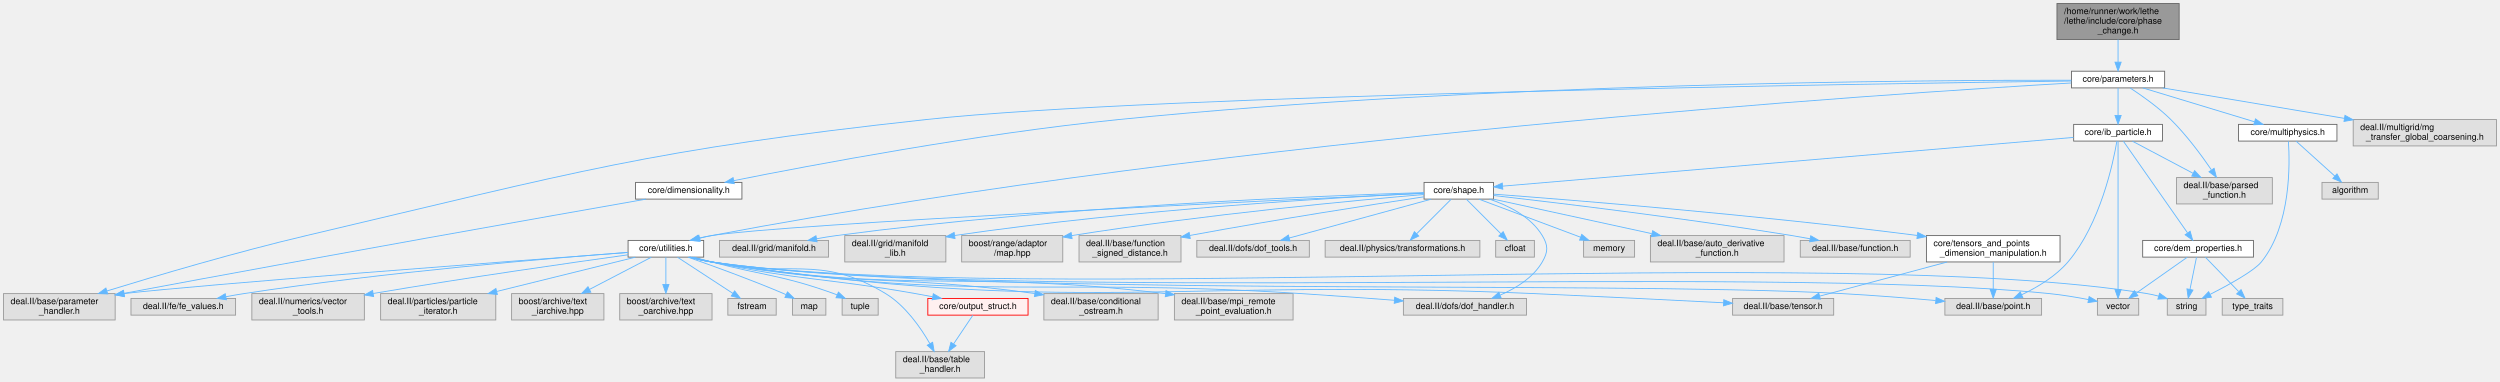
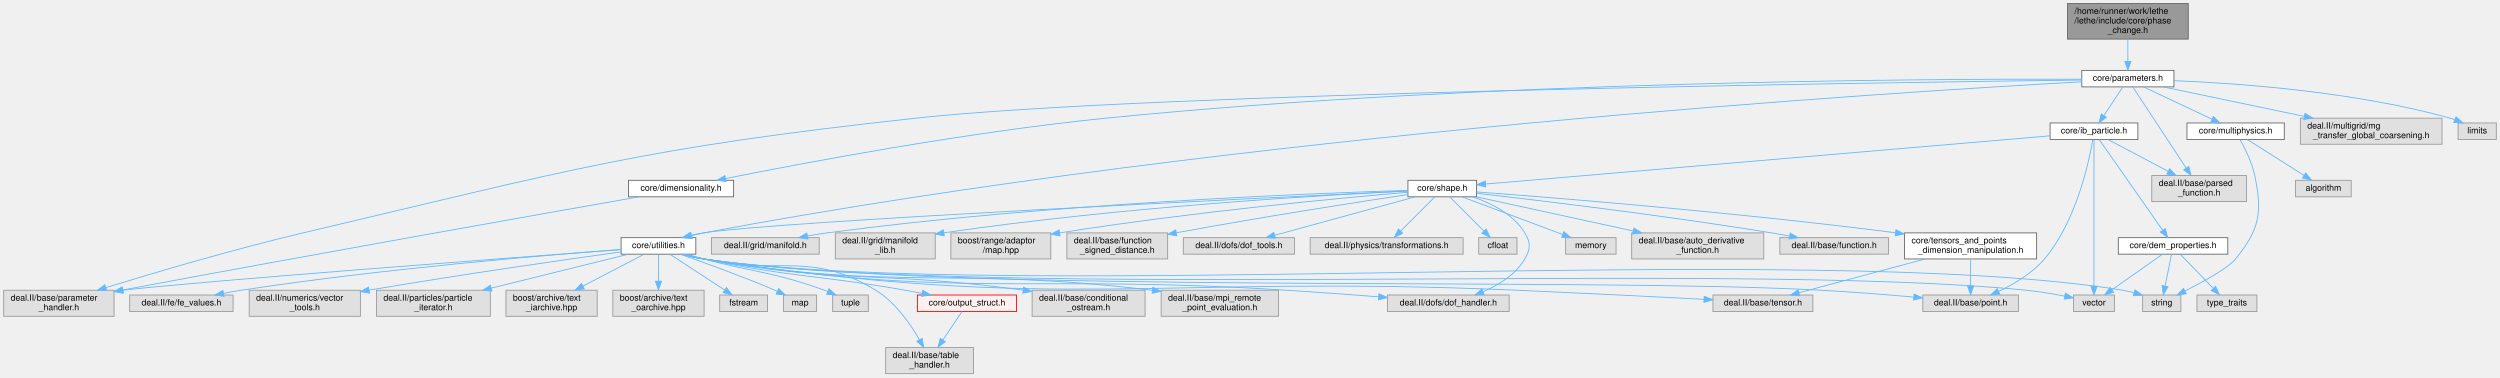
- <svg xmlns="http://www.w3.org/2000/svg" xmlns:xlink="http://www.w3.org/1999/xlink" width="2844pt" height="434pt" viewBox="0.00 0.00 2844.00 434.00">
+ <svg xmlns="http://www.w3.org/2000/svg" xmlns:xlink="http://www.w3.org/1999/xlink" width="2877pt" height="434pt" viewBox="0.00 0.00 2876.50 434.00">
  <g id="graph0" class="graph" transform="scale(1 1) rotate(0) translate(4 430)">
    <g id="Node000001" class="node">
      <g id="a_Node000001">
        <a xlink:title=" ">
-           <polygon fill="#999999" stroke="#666666" points="2475,-426 2336,-426 2336,-385 2475,-385 2475,-426" />
-           <text text-anchor="start" x="2344" y="-414" font-family="Helvetica,sans-Serif" font-size="10.00">/home/runner/work/lethe</text>
-           <text text-anchor="start" x="2344" y="-403" font-family="Helvetica,sans-Serif" font-size="10.00">/lethe/include/core/phase</text>
-           <text text-anchor="middle" x="2405.5" y="-392" font-family="Helvetica,sans-Serif" font-size="10.00">_change.h</text>
+           <polygon fill="#999999" stroke="#666666" points="2514,-426 2375,-426 2375,-385 2514,-385 2514,-426" />
+           <text text-anchor="start" x="2383" y="-414" font-family="Helvetica,sans-Serif" font-size="10.00">/home/runner/work/lethe</text>
+           <text text-anchor="start" x="2383" y="-403" font-family="Helvetica,sans-Serif" font-size="10.00">/lethe/include/core/phase</text>
+           <text text-anchor="middle" x="2444.5" y="-392" font-family="Helvetica,sans-Serif" font-size="10.00">_change.h</text>
        </a>
      </g>
    </g>
    <g id="Node000002" class="node">
      <g id="a_Node000002">
        <a xlink:href="parameters_8h.html" target="_top" xlink:title=" ">
-           <polygon fill="white" stroke="#666666" points="2458.5,-349 2352.5,-349 2352.5,-330 2458.5,-330 2458.5,-349" />
-           <text text-anchor="middle" x="2405.5" y="-337" font-family="Helvetica,sans-Serif" font-size="10.00">core/parameters.h</text>
+           <polygon fill="white" stroke="#666666" points="2497.5,-349 2391.5,-349 2391.5,-330 2497.5,-330 2497.5,-349" />
+           <text text-anchor="middle" x="2444.5" y="-337" font-family="Helvetica,sans-Serif" font-size="10.00">core/parameters.h</text>
        </a>
      </g>
    </g>
    <g id="edge1_Node000001_Node000002" class="edge">
      <g id="a_edge1_Node000001_Node000002">
        <a xlink:title=" ">
-           <path fill="none" stroke="#63b8ff" d="M2405.5,-384.95C2405.5,-376.85 2405.5,-367.5 2405.5,-359.47" />
-           <polygon fill="#63b8ff" stroke="#63b8ff" points="2409,-359.26 2405.5,-349.26 2402,-359.26 2409,-359.26" />
+           <path fill="none" stroke="#63b8ff" d="M2444.5,-384.95C2444.5,-376.85 2444.5,-367.5 2444.5,-359.47" />
+           <polygon fill="#63b8ff" stroke="#63b8ff" points="2448,-359.26 2444.5,-349.26 2441,-359.26 2448,-359.26" />
        </a>
      </g>
    </g>
    <g id="Node000003" class="node">
      <g id="a_Node000003">
        <a xlink:href="dimensionality_8h.html" target="_top" xlink:title=" ">
          <polygon fill="white" stroke="#666666" points="840,-222.5 719,-222.5 719,-203.5 840,-203.5 840,-222.5" />
          <text text-anchor="middle" x="779.5" y="-210.5" font-family="Helvetica,sans-Serif" font-size="10.00">core/dimensionality.h</text>
        </a>
      </g>
    </g>
    <g id="edge2_Node000002_Node000003" class="edge">
      <g id="a_edge2_Node000002_Node000003">
        <a xlink:title=" ">
-           <path fill="none" stroke="#63b8ff" d="M2352.35,-338.74C2189.69,-338.97 1684.44,-336 1268.5,-294 1107.75,-277.77 919.67,-242.29 830.88,-224.55" />
-           <polygon fill="#63b8ff" stroke="#63b8ff" points="831.3,-221.06 820.81,-222.53 829.93,-227.93 831.3,-221.06" />
+           <path fill="none" stroke="#63b8ff" d="M2391.3,-338.84C2224.99,-339.39 1700.24,-337.32 1268.5,-294 1107.74,-277.87 919.66,-242.35 830.88,-224.57" />
+           <polygon fill="#63b8ff" stroke="#63b8ff" points="831.3,-221.09 820.81,-222.54 829.92,-227.95 831.3,-221.09" />
        </a>
      </g>
    </g>
    <g id="Node000004" class="node">
      <g id="a_Node000004">
        <a xlink:title=" ">
          <polygon fill="#e0e0e0" stroke="#999999" points="127,-96 0,-96 0,-66 127,-66 127,-96" />
          <text text-anchor="start" x="8" y="-84" font-family="Helvetica,sans-Serif" font-size="10.00">deal.II/base/parameter</text>
          <text text-anchor="middle" x="63.5" y="-73" font-family="Helvetica,sans-Serif" font-size="10.00">_handler.h</text>
        </a>
      </g>
    </g>
    <g id="edge51_Node000002_Node000004" class="edge">
      <g id="a_edge51_Node000002_Node000004">
        <a xlink:title=" ">
-           <path fill="none" stroke="#63b8ff" d="M2352.38,-337.84C2134.54,-334.96 1308.82,-322.36 1049.5,-294 732.61,-259.34 654.79,-235.05 344.5,-162 264.85,-143.25 174.01,-116.36 117.7,-99.04" />
+           <path fill="none" stroke="#63b8ff" d="M2391.37,-337.89C2169.58,-335.2 1316.88,-323.12 1049.5,-294 732.6,-259.48 654.79,-235.05 344.5,-162 264.85,-143.25 174.01,-116.36 117.7,-99.04" />
          <polygon fill="#63b8ff" stroke="#63b8ff" points="118.53,-95.63 107.94,-96.03 116.46,-102.32 118.53,-95.63" />
        </a>
      </g>
    </g>
    <g id="Node000005" class="node">
      <g id="a_Node000005">
        <a xlink:href="ib__particle_8h.html" target="_top" xlink:title=" ">
          <polygon fill="white" stroke="#666666" points="2456,-288.5 2355,-288.5 2355,-269.5 2456,-269.5 2456,-288.5" />
          <text text-anchor="middle" x="2405.5" y="-276.5" font-family="Helvetica,sans-Serif" font-size="10.00">core/ib_particle.h</text>
        </a>
      </g>
    </g>
    <g id="edge4_Node000002_Node000005" class="edge">
      <g id="a_edge4_Node000002_Node000005">
        <a xlink:title=" ">
-           <path fill="none" stroke="#63b8ff" d="M2405.5,-329.87C2405.5,-321.75 2405.5,-309.31 2405.5,-298.89" />
-           <polygon fill="#63b8ff" stroke="#63b8ff" points="2409,-298.67 2405.5,-288.67 2402,-298.67 2409,-298.67" />
+           <path fill="none" stroke="#63b8ff" d="M2438.75,-329.87C2433.04,-321.31 2424.15,-307.97 2416.99,-297.24" />
+           <polygon fill="#63b8ff" stroke="#63b8ff" points="2419.74,-295.05 2411.28,-288.67 2413.91,-298.93 2419.74,-295.05" />
        </a>
      </g>
    </g>
    <g id="Node000014" class="node">
      <g id="a_Node000014">
        <a xlink:href="core_2utilities_8h.html" target="_top" xlink:title=" ">
          <polygon fill="white" stroke="#666666" points="796.5,-156.5 710.5,-156.5 710.5,-137.5 796.5,-137.5 796.5,-156.5" />
          <text text-anchor="middle" x="753.5" y="-144.5" font-family="Helvetica,sans-Serif" font-size="10.00">core/utilities.h</text>
        </a>
      </g>
    </g>
    <g id="edge50_Node000002_Node000014" class="edge">
      <g id="a_edge50_Node000002_Node000014">
        <a xlink:title=" ">
-           <path fill="none" stroke="#63b8ff" d="M2352.24,-335.59C2149.42,-323.9 1406.58,-275.38 805.5,-162 801.09,-161.17 796.51,-160.16 791.97,-159.06" />
-           <polygon fill="#63b8ff" stroke="#63b8ff" points="792.75,-155.65 782.2,-156.57 791.02,-162.43 792.75,-155.65" />
+           <path fill="none" stroke="#63b8ff" d="M2391.35,-335.79C2185.65,-324.68 1422.61,-277.57 805.5,-162 801.04,-161.16 796.4,-160.14 791.81,-159.03" />
+           <polygon fill="#63b8ff" stroke="#63b8ff" points="792.48,-155.59 781.92,-156.51 790.75,-162.38 792.48,-155.59" />
        </a>
      </g>
    </g>
    <g id="Node000039" class="node">
      <g id="a_Node000039">
        <a xlink:title=" ">
          <polygon fill="#e0e0e0" stroke="#999999" points="2581,-228 2472,-228 2472,-198 2581,-198 2581,-228" />
          <text text-anchor="start" x="2480" y="-216" font-family="Helvetica,sans-Serif" font-size="10.00">deal.II/base/parsed</text>
          <text text-anchor="middle" x="2526.5" y="-205" font-family="Helvetica,sans-Serif" font-size="10.00">_function.h</text>
        </a>
      </g>
    </g>
    <g id="edge52_Node000002_Node000039" class="edge">
      <g id="a_edge52_Node000002_Node000039">
        <a xlink:title=" ">
-           <path fill="none" stroke="#63b8ff" d="M2419.22,-329.94C2431.97,-321.63 2451.1,-308.21 2465.5,-294 2483.23,-276.51 2500.13,-253.68 2511.63,-236.89" />
-           <polygon fill="#63b8ff" stroke="#63b8ff" points="2514.76,-238.51 2517.43,-228.26 2508.95,-234.6 2514.76,-238.51" />
+           <path fill="none" stroke="#63b8ff" d="M2450.14,-329.94C2462.67,-310.91 2493.22,-264.53 2511.65,-236.54" />
+           <polygon fill="#63b8ff" stroke="#63b8ff" points="2514.6,-238.44 2517.17,-228.16 2508.75,-234.59 2514.6,-238.44" />
        </a>
      </g>
    </g>
    <g id="Node000040" class="node">
      <g id="a_Node000040">
        <a xlink:href="multiphysics_8h.html" target="_top" xlink:title="Identifiers for multiphysics modules and their solution fields.">
-           <polygon fill="white" stroke="#666666" points="2654.5,-288.5 2542.5,-288.5 2542.5,-269.5 2654.5,-269.5 2654.5,-288.5" />
-           <text text-anchor="middle" x="2598.5" y="-276.5" font-family="Helvetica,sans-Serif" font-size="10.00">core/multiphysics.h</text>
+           <polygon fill="white" stroke="#666666" points="2624.5,-288.5 2512.5,-288.5 2512.5,-269.5 2624.5,-269.5 2624.5,-288.5" />
+           <text text-anchor="middle" x="2568.5" y="-276.5" font-family="Helvetica,sans-Serif" font-size="10.00">core/multiphysics.h</text>
        </a>
      </g>
    </g>
    <g id="edge47_Node000002_Node000040" class="edge">
      <g id="a_edge47_Node000002_Node000040">
        <a xlink:title=" ">
-           <path fill="none" stroke="#63b8ff" d="M2433.56,-329.99C2467.01,-319.86 2523.06,-302.87 2560.4,-291.55" />
-           <polygon fill="#63b8ff" stroke="#63b8ff" points="2561.85,-294.77 2570.4,-288.52 2559.82,-288.07 2561.85,-294.77" />
+           <path fill="none" stroke="#63b8ff" d="M2462.53,-329.99C2483.19,-320.25 2517.28,-304.16 2541.2,-292.88" />
+           <polygon fill="#63b8ff" stroke="#63b8ff" points="2542.9,-295.95 2550.45,-288.52 2539.91,-289.62 2542.9,-295.95" />
        </a>
      </g>
    </g>
    <g id="Node000042" class="node">
      <g id="a_Node000042">
        <a xlink:title=" ">
-           <polygon fill="#e0e0e0" stroke="#999999" points="2836,-294 2673,-294 2673,-264 2836,-264 2836,-294" />
-           <text text-anchor="start" x="2681" y="-282" font-family="Helvetica,sans-Serif" font-size="10.00">deal.II/multigrid/mg</text>
-           <text text-anchor="middle" x="2754.5" y="-271" font-family="Helvetica,sans-Serif" font-size="10.00">_transfer_global_coarsening.h</text>
+           <polygon fill="#e0e0e0" stroke="#999999" points="2806,-294 2643,-294 2643,-264 2806,-264 2806,-294" />
+           <text text-anchor="start" x="2651" y="-282" font-family="Helvetica,sans-Serif" font-size="10.00">deal.II/multigrid/mg</text>
+           <text text-anchor="middle" x="2724.5" y="-271" font-family="Helvetica,sans-Serif" font-size="10.00">_transfer_global_coarsening.h</text>
        </a>
      </g>
    </g>
    <g id="edge53_Node000002_Node000042" class="edge">
      <g id="a_edge53_Node000002_Node000042">
        <a xlink:title=" ">
-           <path fill="none" stroke="#63b8ff" d="M2456.25,-329.99C2510.28,-320.94 2596.94,-306.41 2662.95,-295.35" />
-           <polygon fill="#63b8ff" stroke="#63b8ff" points="2663.66,-298.78 2672.95,-293.67 2662.51,-291.87 2663.66,-298.78" />
+           <path fill="none" stroke="#63b8ff" d="M2485.21,-329.99C2527.61,-321.14 2595.02,-307.05 2647.5,-296.09" />
+           <polygon fill="#63b8ff" stroke="#63b8ff" points="2648.38,-299.48 2657.45,-294.01 2646.95,-292.63 2648.38,-299.48" />
+         </a>
+       </g>
+     </g>
+     <g id="Node000043" class="node">
+       <g id="a_Node000043">
+         <a xlink:title=" ">
+           <polygon fill="#e0e0e0" stroke="#999999" points="2868.5,-288.5 2824.5,-288.5 2824.5,-269.5 2868.5,-269.5 2868.5,-288.5" />
+           <text text-anchor="middle" x="2846.5" y="-276.5" font-family="Helvetica,sans-Serif" font-size="10.00">limits</text>
+         </a>
+       </g>
+     </g>
+     <g id="edge54_Node000002_Node000043" class="edge">
+       <g id="a_edge54_Node000002_Node000043">
+         <a xlink:title=" ">
+           <path fill="none" stroke="#63b8ff" d="M2497.7,-337.18C2570.64,-334.24 2705.2,-324.74 2815.5,-294 2817.18,-293.53 2818.89,-292.98 2820.59,-292.38" />
+           <polygon fill="#63b8ff" stroke="#63b8ff" points="2822.17,-295.52 2830.12,-288.52 2819.53,-289.03 2822.17,-295.52" />
        </a>
      </g>
    </g>
    <g id="edge3_Node000003_Node000004" class="edge">
      <g id="a_edge3_Node000003_Node000004">
        <a xlink:title=" ">
          <path fill="none" stroke="#63b8ff" d="M730.99,-203.5C625.17,-184.9 365.47,-138.99 137.25,-96.32" />
          <polygon fill="#63b8ff" stroke="#63b8ff" points="137.57,-92.81 127.09,-94.42 136.28,-99.69 137.57,-92.81" />
        </a>
      </g>
    </g>
    <g id="Node000006" class="node">
      <g id="a_Node000006">
        <a xlink:href="dem__properties_8h.html" target="_top" xlink:title="DEM particle property definitions and output name management.">
          <polygon fill="white" stroke="#666666" points="2559.5,-156.5 2433.5,-156.5 2433.5,-137.5 2559.5,-137.5 2559.5,-156.5" />
          <text text-anchor="middle" x="2496.5" y="-144.5" font-family="Helvetica,sans-Serif" font-size="10.00">core/dem_properties.h</text>
        </a>
      </g>
    </g>
    <g id="edge5_Node000005_Node000006" class="edge">
      <g id="a_edge5_Node000005_Node000006">
        <a xlink:title=" ">
          <path fill="none" stroke="#63b8ff" d="M2411.47,-269.47C2426.25,-248.36 2464.76,-193.34 2484.48,-165.17" />
          <polygon fill="#63b8ff" stroke="#63b8ff" points="2487.52,-166.93 2490.39,-156.73 2481.79,-162.92 2487.52,-166.93" />
        </a>
      </g>
    </g>
    <g id="Node000009" class="node">
      <g id="a_Node000009">
        <a xlink:title=" ">
          <polygon fill="#e0e0e0" stroke="#999999" points="2429,-90.5 2382,-90.5 2382,-71.5 2429,-71.5 2429,-90.5" />
          <text text-anchor="middle" x="2405.5" y="-78.5" font-family="Helvetica,sans-Serif" font-size="10.00">vector</text>
        </a>
      </g>
    </g>
    <g id="edge46_Node000005_Node000009" class="edge">
      <g id="a_edge46_Node000005_Node000009">
        <a xlink:title=" ">
          <path fill="none" stroke="#63b8ff" d="M2405.5,-269.33C2405.5,-239.66 2405.5,-141.85 2405.5,-100.6" />
          <polygon fill="#63b8ff" stroke="#63b8ff" points="2409,-100.57 2405.5,-90.57 2402,-100.57 2409,-100.57" />
        </a>
      </g>
    </g>
    <g id="Node000010" class="node">
      <g id="a_Node000010">
        <a xlink:href="shape_8h.html" target="_top" xlink:title=" ">
          <polygon fill="white" stroke="#666666" points="1695,-222.5 1616,-222.5 1616,-203.5 1695,-203.5 1695,-222.5" />
          <text text-anchor="middle" x="1655.5" y="-210.5" font-family="Helvetica,sans-Serif" font-size="10.00">core/shape.h</text>
        </a>
      </g>
    </g>
    <g id="edge9_Node000005_Node000010" class="edge">
      <g id="a_edge9_Node000005_Node000010">
        <a xlink:title=" ">
          <path fill="none" stroke="#63b8ff" d="M2354.83,-273.68C2217.89,-261.99 1841.54,-229.88 1705.44,-218.26" />
          <polygon fill="#63b8ff" stroke="#63b8ff" points="1705.57,-214.76 1695.31,-217.4 1704.97,-221.73 1705.57,-214.76" />
        </a>
      </g>
    </g>
    <g id="Node000012" class="node">
      <g id="a_Node000012">
        <a xlink:title=" ">
          <polygon fill="#e0e0e0" stroke="#999999" points="2318.5,-90.5 2208.5,-90.5 2208.5,-71.5 2318.5,-71.5 2318.5,-90.5" />
          <text text-anchor="middle" x="2263.5" y="-78.5" font-family="Helvetica,sans-Serif" font-size="10.00">deal.II/base/point.h</text>
        </a>
      </g>
    </g>
    <g id="edge45_Node000005_Node000012" class="edge">
      <g id="a_edge45_Node000005_Node000012">
        <a xlink:title=" ">
          <path fill="none" stroke="#63b8ff" d="M2404.17,-269.42C2400.03,-245.21 2385.38,-175.29 2348.5,-132 2334.45,-115.51 2313.51,-103.1 2295.94,-94.77" />
          <polygon fill="#63b8ff" stroke="#63b8ff" points="2297.14,-91.47 2286.58,-90.56 2294.27,-97.86 2297.14,-91.47" />
        </a>
      </g>
    </g>
    <g id="edge44_Node000005_Node000039" class="edge">
      <g id="a_edge44_Node000005_Node000039">
        <a xlink:title=" ">
          <path fill="none" stroke="#63b8ff" d="M2421.82,-269.37C2439.39,-260.07 2467.91,-244.99 2490.74,-232.91" />
          <polygon fill="#63b8ff" stroke="#63b8ff" points="2492.61,-235.89 2499.81,-228.12 2489.34,-229.7 2492.61,-235.89" />
        </a>
      </g>
    </g>
    <g id="Node000007" class="node">
      <g id="a_Node000007">
        <a xlink:title=" ">
          <polygon fill="#e0e0e0" stroke="#999999" points="2505.5,-90.5 2461.5,-90.5 2461.5,-71.5 2505.5,-71.5 2505.5,-90.5" />
          <text text-anchor="middle" x="2483.5" y="-78.5" font-family="Helvetica,sans-Serif" font-size="10.00">string</text>
        </a>
      </g>
    </g>
    <g id="edge6_Node000006_Node000007" class="edge">
      <g id="a_edge6_Node000006_Node000007">
        <a xlink:title=" ">
          <path fill="none" stroke="#63b8ff" d="M2494.75,-137.37C2492.86,-128.07 2489.79,-112.98 2487.34,-100.9" />
          <polygon fill="#63b8ff" stroke="#63b8ff" points="2490.73,-100.01 2485.31,-90.91 2483.87,-101.4 2490.73,-100.01" />
        </a>
      </g>
    </g>
    <g id="Node000008" class="node">
      <g id="a_Node000008">
        <a xlink:title=" ">
          <polygon fill="#e0e0e0" stroke="#999999" points="2593,-90.5 2524,-90.5 2524,-71.5 2593,-71.5 2593,-90.5" />
          <text text-anchor="middle" x="2558.5" y="-78.5" font-family="Helvetica,sans-Serif" font-size="10.00">type_traits</text>
        </a>
      </g>
    </g>
    <g id="edge7_Node000006_Node000008" class="edge">
      <g id="a_edge7_Node000006_Node000008">
        <a xlink:title=" ">
          <path fill="none" stroke="#63b8ff" d="M2504.86,-137.37C2514.51,-127.4 2530.61,-110.79 2542.65,-98.36" />
          <polygon fill="#63b8ff" stroke="#63b8ff" points="2545.43,-100.52 2549.87,-90.91 2540.4,-95.65 2545.43,-100.52" />
        </a>
      </g>
    </g>
    <g id="edge8_Node000006_Node000009" class="edge">
      <g id="a_edge8_Node000006_Node000009">
        <a xlink:title=" ">
          <path fill="none" stroke="#63b8ff" d="M2484.23,-137.37C2469.44,-126.97 2444.35,-109.32 2426.47,-96.75" />
          <polygon fill="#63b8ff" stroke="#63b8ff" points="2428.06,-93.59 2417.87,-90.7 2424.04,-99.31 2428.06,-93.59" />
        </a>
      </g>
    </g>
    <g id="Node000011" class="node">
      <g id="a_Node000011">
        <a xlink:href="tensors__and__points__dimension__manipulation_8h.html" target="_top" xlink:title=" ">
          <polygon fill="white" stroke="#666666" points="2339.5,-162 2187.5,-162 2187.5,-132 2339.5,-132 2339.5,-162" />
          <text text-anchor="start" x="2195.5" y="-150" font-family="Helvetica,sans-Serif" font-size="10.00">core/tensors_and_points</text>
          <text text-anchor="middle" x="2263.5" y="-139" font-family="Helvetica,sans-Serif" font-size="10.00">_dimension_manipulation.h</text>
        </a>
      </g>
    </g>
    <g id="edge10_Node000010_Node000011" class="edge">
      <g id="a_edge10_Node000010_Node000011">
        <a xlink:title=" ">
          <path fill="none" stroke="#63b8ff" d="M1695.3,-209.12C1781.32,-202.71 1991.18,-185.97 2177.12,-162.13" />
          <polygon fill="#63b8ff" stroke="#63b8ff" points="2177.61,-165.59 2187.08,-160.84 2176.71,-158.65 2177.61,-165.59" />
        </a>
      </g>
    </g>
    <g id="edge13_Node000010_Node000014" class="edge">
      <g id="a_edge13_Node000010_Node000014">
        <a xlink:title=" ">
          <path fill="none" stroke="#63b8ff" d="M1615.9,-210.15C1459.06,-202.75 885.98,-175.06 805.5,-162 800.73,-161.23 795.77,-160.19 790.89,-159.04" />
          <polygon fill="#63b8ff" stroke="#63b8ff" points="791.62,-155.62 781.07,-156.54 789.9,-162.4 791.62,-155.62" />
        </a>
      </g>
    </g>
    <g id="Node000020" class="node">
      <g id="a_Node000020">
        <a xlink:title=" ">
          <polygon fill="#e0e0e0" stroke="#999999" points="1732.5,-90.5 1592.5,-90.5 1592.5,-71.5 1732.5,-71.5 1732.5,-90.5" />
          <text text-anchor="middle" x="1662.5" y="-78.5" font-family="Helvetica,sans-Serif" font-size="10.00">deal.II/dofs/dof_handler.h</text>
        </a>
      </g>
    </g>
    <g id="edge39_Node000010_Node000020" class="edge">
      <g id="a_edge39_Node000010_Node000020">
        <a xlink:title=" ">
          <path fill="none" stroke="#63b8ff" d="M1690.39,-203.49C1711.79,-196.27 1737.5,-183.54 1750.5,-162 1757.39,-150.59 1757.21,-143.52 1750.5,-132 1740.13,-114.19 1720.8,-102.2 1702.88,-94.44" />
          <polygon fill="#63b8ff" stroke="#63b8ff" points="1703.73,-91.01 1693.14,-90.56 1701.13,-97.51 1703.73,-91.01" />
        </a>
      </g>
    </g>
    <g id="Node000029" class="node">
      <g id="a_Node000029">
        <a xlink:title=" ">
          <polygon fill="#e0e0e0" stroke="#999999" points="2025.5,-162 1873.5,-162 1873.5,-132 2025.5,-132 2025.5,-162" />
          <text text-anchor="start" x="1881.5" y="-150" font-family="Helvetica,sans-Serif" font-size="10.00">deal.II/base/auto_derivative</text>
          <text text-anchor="middle" x="1949.5" y="-139" font-family="Helvetica,sans-Serif" font-size="10.00">_function.h</text>
        </a>
      </g>
    </g>
    <g id="edge33_Node000010_Node000029" class="edge">
      <g id="a_edge33_Node000010_Node000029">
        <a xlink:title=" ">
          <path fill="none" stroke="#63b8ff" d="M1694.85,-203.44C1740.75,-193.44 1817.66,-176.7 1874.97,-164.22" />
          <polygon fill="#63b8ff" stroke="#63b8ff" points="1876.05,-167.57 1885.07,-162.02 1874.56,-160.73 1876.05,-167.57" />
        </a>
      </g>
    </g>
    <g id="Node000030" class="node">
      <g id="a_Node000030">
        <a xlink:title=" ">
          <polygon fill="#e0e0e0" stroke="#999999" points="2169,-156.5 2044,-156.5 2044,-137.5 2169,-137.5 2169,-156.5" />
          <text text-anchor="middle" x="2106.5" y="-144.5" font-family="Helvetica,sans-Serif" font-size="10.00">deal.II/base/function.h</text>
        </a>
      </g>
    </g>
    <g id="edge34_Node000010_Node000030" class="edge">
      <g id="a_edge34_Node000010_Node000030">
        <a xlink:title=" ">
          <path fill="none" stroke="#63b8ff" d="M1695.17,-207.57C1764.29,-199.68 1911.19,-182.1 2034.5,-162 2041.17,-160.91 2048.17,-159.67 2055.08,-158.39" />
          <polygon fill="#63b8ff" stroke="#63b8ff" points="2055.9,-161.8 2065.08,-156.5 2054.6,-154.92 2055.9,-161.8" />
        </a>
      </g>
    </g>
    <g id="Node000031" class="node">
      <g id="a_Node000031">
        <a xlink:title=" ">
          <polygon fill="#e0e0e0" stroke="#999999" points="938.5,-156.5 814.5,-156.5 814.5,-137.5 938.5,-137.5 938.5,-156.5" />
          <text text-anchor="middle" x="876.5" y="-144.5" font-family="Helvetica,sans-Serif" font-size="10.00">deal.II/grid/manifold.h</text>
        </a>
      </g>
    </g>
    <g id="edge35_Node000010_Node000031" class="edge">
      <g id="a_edge35_Node000010_Node000031">
        <a xlink:title=" ">
          <path fill="none" stroke="#63b8ff" d="M1615.79,-210.92C1507.94,-207.63 1200.64,-195.76 947.5,-162 940.22,-161.03 932.57,-159.77 925.09,-158.41" />
          <polygon fill="#63b8ff" stroke="#63b8ff" points="925.52,-154.93 915.05,-156.5 924.22,-161.81 925.52,-154.93" />
        </a>
      </g>
    </g>
    <g id="Node000032" class="node">
      <g id="a_Node000032">
        <a xlink:title=" ">
          <polygon fill="#e0e0e0" stroke="#999999" points="1072,-162 957,-162 957,-132 1072,-132 1072,-162" />
          <text text-anchor="start" x="965" y="-150" font-family="Helvetica,sans-Serif" font-size="10.00">deal.II/grid/manifold</text>
          <text text-anchor="middle" x="1014.5" y="-139" font-family="Helvetica,sans-Serif" font-size="10.00">_lib.h</text>
        </a>
      </g>
    </g>
    <g id="edge36_Node000010_Node000032" class="edge">
      <g id="a_edge36_Node000010_Node000032">
        <a xlink:title=" ">
          <path fill="none" stroke="#63b8ff" d="M1615.92,-210.23C1523.87,-205.75 1288.21,-192.23 1082.12,-162.13" />
          <polygon fill="#63b8ff" stroke="#63b8ff" points="1082.42,-158.63 1072.02,-160.63 1081.4,-165.56 1082.42,-158.63" />
        </a>
      </g>
    </g>
    <g id="Node000033" class="node">
      <g id="a_Node000033">
        <a xlink:title=" ">
          <polygon fill="#e0e0e0" stroke="#999999" points="1205,-162 1090,-162 1090,-132 1205,-132 1205,-162" />
          <text text-anchor="start" x="1098" y="-150" font-family="Helvetica,sans-Serif" font-size="10.00">boost/range/adaptor</text>
          <text text-anchor="middle" x="1147.5" y="-139" font-family="Helvetica,sans-Serif" font-size="10.00">/map.hpp</text>
        </a>
      </g>
    </g>
    <g id="edge37_Node000010_Node000033" class="edge">
      <g id="a_edge37_Node000010_Node000033">
        <a xlink:title=" ">
          <path fill="none" stroke="#63b8ff" d="M1615.8,-208.75C1540,-202.27 1369.25,-186.37 1215.3,-162.02" />
          <polygon fill="#63b8ff" stroke="#63b8ff" points="1215.61,-158.53 1205.18,-160.41 1214.5,-165.44 1215.61,-158.53" />
        </a>
      </g>
    </g>
    <g id="Node000034" class="node">
      <g id="a_Node000034">
        <a xlink:title=" ">
          <polygon fill="#e0e0e0" stroke="#999999" points="1339.5,-162 1223.5,-162 1223.5,-132 1339.5,-132 1339.5,-162" />
          <text text-anchor="start" x="1231.5" y="-150" font-family="Helvetica,sans-Serif" font-size="10.00">deal.II/base/function</text>
          <text text-anchor="middle" x="1281.5" y="-139" font-family="Helvetica,sans-Serif" font-size="10.00">_signed_distance.h</text>
        </a>
      </g>
    </g>
    <g id="edge38_Node000010_Node000034" class="edge">
      <g id="a_edge38_Node000010_Node000034">
        <a xlink:title=" ">
          <path fill="none" stroke="#63b8ff" d="M1615.66,-206.09C1558.91,-197.55 1451.29,-180.88 1349.7,-162.17" />
          <polygon fill="#63b8ff" stroke="#63b8ff" points="1350.04,-158.68 1339.57,-160.3 1348.77,-165.56 1350.04,-158.68" />
        </a>
      </g>
    </g>
    <g id="Node000035" class="node">
      <g id="a_Node000035">
        <a xlink:title=" ">
          <polygon fill="#e0e0e0" stroke="#999999" points="1485.5,-156.5 1357.5,-156.5 1357.5,-137.5 1485.5,-137.5 1485.5,-156.5" />
          <text text-anchor="middle" x="1421.5" y="-144.5" font-family="Helvetica,sans-Serif" font-size="10.00">deal.II/dofs/dof_tools.h</text>
        </a>
      </g>
    </g>
    <g id="edge40_Node000010_Node000035" class="edge">
      <g id="a_edge40_Node000010_Node000035">
        <a xlink:title=" ">
          <path fill="none" stroke="#63b8ff" d="M1623.94,-203.37C1582.22,-191.96 1508.62,-171.83 1462.59,-159.24" />
          <polygon fill="#63b8ff" stroke="#63b8ff" points="1463.5,-155.86 1452.93,-156.6 1461.65,-162.61 1463.5,-155.86" />
        </a>
      </g>
    </g>
    <g id="Node000036" class="node">
      <g id="a_Node000036">
        <a xlink:title=" ">
          <polygon fill="#e0e0e0" stroke="#999999" points="1679.5,-156.5 1503.5,-156.5 1503.5,-137.5 1679.5,-137.5 1679.5,-156.5" />
          <text text-anchor="middle" x="1591.5" y="-144.5" font-family="Helvetica,sans-Serif" font-size="10.00">deal.II/physics/transformations.h</text>
        </a>
      </g>
    </g>
    <g id="edge41_Node000010_Node000036" class="edge">
      <g id="a_edge41_Node000010_Node000036">
        <a xlink:title=" ">
          <path fill="none" stroke="#63b8ff" d="M1646.87,-203.37C1636.81,-193.31 1619.98,-176.48 1607.51,-164.01" />
          <polygon fill="#63b8ff" stroke="#63b8ff" points="1609.95,-161.5 1600.41,-156.91 1605,-166.45 1609.95,-161.5" />
        </a>
      </g>
    </g>
    <g id="Node000037" class="node">
      <g id="a_Node000037">
        <a xlink:title=" ">
          <polygon fill="#e0e0e0" stroke="#999999" points="1741.5,-156.5 1697.5,-156.5 1697.5,-137.5 1741.5,-137.5 1741.5,-156.5" />
          <text text-anchor="middle" x="1719.5" y="-144.5" font-family="Helvetica,sans-Serif" font-size="10.00">cfloat</text>
        </a>
      </g>
    </g>
    <g id="edge42_Node000010_Node000037" class="edge">
      <g id="a_edge42_Node000010_Node000037">
        <a xlink:title=" ">
          <path fill="none" stroke="#63b8ff" d="M1664.13,-203.37C1674.19,-193.31 1691.02,-176.48 1703.49,-164.01" />
          <polygon fill="#63b8ff" stroke="#63b8ff" points="1706,-166.45 1710.59,-156.91 1701.05,-161.5 1706,-166.45" />
        </a>
      </g>
    </g>
    <g id="Node000038" class="node">
      <g id="a_Node000038">
        <a xlink:title=" ">
          <polygon fill="#e0e0e0" stroke="#999999" points="1855.5,-156.5 1797.5,-156.5 1797.5,-137.5 1855.5,-137.5 1855.5,-156.5" />
          <text text-anchor="middle" x="1826.5" y="-144.5" font-family="Helvetica,sans-Serif" font-size="10.00">memory</text>
        </a>
      </g>
    </g>
    <g id="edge43_Node000010_Node000038" class="edge">
      <g id="a_edge43_Node000010_Node000038">
        <a xlink:title=" ">
          <path fill="none" stroke="#63b8ff" d="M1678.56,-203.37C1708.35,-192.22 1760.37,-172.75 1794.11,-160.12" />
          <polygon fill="#63b8ff" stroke="#63b8ff" points="1795.39,-163.38 1803.53,-156.6 1792.94,-156.82 1795.39,-163.38" />
        </a>
      </g>
    </g>
    <g id="edge11_Node000011_Node000012" class="edge">
      <g id="a_edge11_Node000011_Node000012">
        <a xlink:title=" ">
          <path fill="none" stroke="#63b8ff" d="M2263.5,-131.8C2263.5,-122.7 2263.5,-110.79 2263.5,-100.9" />
          <polygon fill="#63b8ff" stroke="#63b8ff" points="2267,-100.84 2263.5,-90.84 2260,-100.84 2267,-100.84" />
        </a>
      </g>
    </g>
    <g id="Node000013" class="node">
      <g id="a_Node000013">
        <a xlink:title=" ">
          <polygon fill="#e0e0e0" stroke="#999999" points="2082,-90.5 1967,-90.5 1967,-71.5 2082,-71.5 2082,-90.5" />
          <text text-anchor="middle" x="2024.5" y="-78.5" font-family="Helvetica,sans-Serif" font-size="10.00">deal.II/base/tensor.h</text>
        </a>
      </g>
    </g>
    <g id="edge12_Node000011_Node000013" class="edge">
      <g id="a_edge12_Node000011_Node000013">
        <a xlink:title=" ">
          <path fill="none" stroke="#63b8ff" d="M2211.05,-131.95C2167.47,-120.29 2106.31,-103.91 2066.06,-93.13" />
          <polygon fill="#63b8ff" stroke="#63b8ff" points="2066.87,-89.72 2056.31,-90.52 2065.06,-96.48 2066.87,-89.72" />
        </a>
      </g>
    </g>
    <g id="edge18_Node000014_Node000004" class="edge">
      <g id="a_edge18_Node000014_Node000004">
        <a xlink:title=" ">
          <path fill="none" stroke="#63b8ff" d="M710.48,-142.8C585.28,-133.44 224.92,-106.24 137.16,-96.02" />
          <polygon fill="#63b8ff" stroke="#63b8ff" points="137.4,-92.53 127.04,-94.75 136.53,-99.47 137.4,-92.53" />
        </a>
      </g>
    </g>
    <g id="edge30_Node000014_Node000007" class="edge">
      <g id="a_edge30_Node000014_Node000007">
        <a xlink:title=" ">
          <path fill="none" stroke="#63b8ff" d="M780.23,-137.48C788.27,-135.28 797.17,-133.2 805.5,-132 1164.8,-80.44 2080.27,-154.48 2438.5,-96 2442.77,-95.3 2447.2,-94.3 2451.53,-93.14" />
          <polygon fill="#63b8ff" stroke="#63b8ff" points="2452.77,-96.42 2461.36,-90.23 2450.78,-89.71 2452.77,-96.42" />
        </a>
      </g>
    </g>
    <g id="edge32_Node000014_Node000009" class="edge">
      <g id="a_edge32_Node000014_Node000009">
        <a xlink:title=" ">
          <path fill="none" stroke="#63b8ff" d="M780.23,-137.49C788.27,-135.29 797.17,-133.2 805.5,-132 1140.35,-83.68 1990.89,-129.98 2327.5,-96 2342.12,-94.52 2358.11,-91.84 2371.79,-89.22" />
          <polygon fill="#63b8ff" stroke="#63b8ff" points="2372.61,-92.63 2381.74,-87.25 2371.25,-85.76 2372.61,-92.63" />
        </a>
      </g>
    </g>
    <g id="edge19_Node000014_Node000012" class="edge">
      <g id="a_edge19_Node000014_Node000012">
        <a xlink:title=" ">
          <path fill="none" stroke="#63b8ff" d="M780.5,-137.44C788.47,-135.27 797.27,-133.21 805.5,-132 1088.37,-90.55 1806.04,-111.6 2091.5,-96 2126.73,-94.07 2165.94,-90.96 2198.02,-88.15" />
          <polygon fill="#63b8ff" stroke="#63b8ff" points="2198.51,-91.62 2208.17,-87.26 2197.9,-84.65 2198.51,-91.62" />
        </a>
      </g>
    </g>
    <g id="edge21_Node000014_Node000013" class="edge">
      <g id="a_edge21_Node000014_Node000013">
        <a xlink:title=" ">
          <path fill="none" stroke="#63b8ff" d="M780.51,-137.49C788.48,-135.32 797.27,-133.25 805.5,-132 1217.09,-69.49 1325.59,-114.29 1741.5,-96 1815.1,-92.76 1899.43,-88.52 1956.76,-85.56" />
          <polygon fill="#63b8ff" stroke="#63b8ff" points="1956.98,-89.05 1966.78,-85.04 1956.62,-82.06 1956.98,-89.05" />
        </a>
      </g>
    </g>
    <g id="Node000015" class="node">
      <g id="a_Node000015">
        <a xlink:href="output__struct_8h.html" target="_top" xlink:title=" ">
          <polygon fill="#fff0f0" stroke="red" points="1165.5,-90.5 1051.5,-90.5 1051.5,-71.5 1165.5,-71.5 1165.5,-90.5" />
          <text text-anchor="middle" x="1108.5" y="-78.5" font-family="Helvetica,sans-Serif" font-size="10.00">core/output_struct.h</text>
        </a>
      </g>
    </g>
    <g id="edge14_Node000014_Node000015" class="edge">
      <g id="a_edge14_Node000014_Node000015">
        <a xlink:title=" ">
          <path fill="none" stroke="#63b8ff" d="M783.06,-137.44C790.36,-135.5 798.18,-133.55 805.5,-132 907.59,-110.4 934.74,-114.1 1037.5,-96 1043.75,-94.9 1050.3,-93.69 1056.79,-92.45" />
          <polygon fill="#63b8ff" stroke="#63b8ff" points="1057.73,-95.84 1066.88,-90.5 1056.4,-88.96 1057.73,-95.84" />
        </a>
      </g>
    </g>
    <g id="Node000016" class="node">
      <g id="a_Node000016">
        <a xlink:title=" ">
          <polygon fill="#e0e0e0" stroke="#999999" points="1116,-30 1015,-30 1015,0 1116,0 1116,-30" />
          <text text-anchor="start" x="1023" y="-18" font-family="Helvetica,sans-Serif" font-size="10.00">deal.II/base/table</text>
          <text text-anchor="middle" x="1065.5" y="-7" font-family="Helvetica,sans-Serif" font-size="10.00">_handler.h</text>
        </a>
      </g>
    </g>
    <g id="edge20_Node000014_Node000016" class="edge">
      <g id="a_edge20_Node000014_Node000016">
        <a xlink:title=" ">
          <path fill="none" stroke="#63b8ff" d="M783.64,-137.43C790.78,-135.53 798.39,-133.6 805.5,-132 892.76,-112.36 927.05,-142.42 1003.5,-96 1025.88,-82.41 1043.22,-57.53 1053.79,-39.11" />
          <polygon fill="#63b8ff" stroke="#63b8ff" points="1056.96,-40.62 1058.7,-30.17 1050.82,-37.25 1056.96,-40.62" />
        </a>
      </g>
    </g>
    <g id="Node000018" class="node">
      <g id="a_Node000018">
        <a xlink:title=" ">
          <polygon fill="#e0e0e0" stroke="#999999" points="1313.5,-96 1183.5,-96 1183.5,-66 1313.5,-66 1313.5,-96" />
          <text text-anchor="start" x="1191.5" y="-84" font-family="Helvetica,sans-Serif" font-size="10.00">deal.II/base/conditional</text>
          <text text-anchor="middle" x="1248.5" y="-73" font-family="Helvetica,sans-Serif" font-size="10.00">_ostream.h</text>
        </a>
      </g>
    </g>
    <g id="edge16_Node000014_Node000018" class="edge">
      <g id="a_edge16_Node000014_Node000018">
        <a xlink:title=" ">
          <path fill="none" stroke="#63b8ff" d="M781.91,-137.44C789.52,-135.4 797.77,-133.41 805.5,-132 964.45,-103.06 1009.63,-118.7 1173.26,-96.08" />
          <polygon fill="#63b8ff" stroke="#63b8ff" points="1173.77,-99.55 1183.18,-94.69 1172.79,-92.62 1173.77,-99.55" />
        </a>
      </g>
    </g>
    <g id="Node000019" class="node">
      <g id="a_Node000019">
        <a xlink:title=" ">
          <polygon fill="#e0e0e0" stroke="#999999" points="1467,-96 1332,-96 1332,-66 1467,-66 1467,-96" />
          <text text-anchor="start" x="1340" y="-84" font-family="Helvetica,sans-Serif" font-size="10.00">deal.II/base/mpi_remote</text>
          <text text-anchor="middle" x="1399.5" y="-73" font-family="Helvetica,sans-Serif" font-size="10.00">_point_evaluation.h</text>
        </a>
      </g>
    </g>
    <g id="edge17_Node000014_Node000019" class="edge">
      <g id="a_edge17_Node000014_Node000019">
        <a xlink:title=" ">
          <path fill="none" stroke="#63b8ff" d="M781.35,-137.44C789.1,-135.35 797.57,-133.33 805.5,-132 1029.44,-94.42 1092.18,-123.79 1321.95,-95.95" />
          <polygon fill="#63b8ff" stroke="#63b8ff" points="1322.46,-99.41 1331.96,-94.72 1321.61,-92.47 1322.46,-99.41" />
        </a>
      </g>
    </g>
    <g id="edge22_Node000014_Node000020" class="edge">
      <g id="a_edge22_Node000014_Node000020">
        <a xlink:title=" ">
          <path fill="none" stroke="#63b8ff" d="M781.06,-137.43C788.89,-135.31 797.47,-133.28 805.5,-132 1100.42,-84.92 1178.47,-115.21 1476.5,-96 1511.2,-93.76 1549.52,-90.94 1582.32,-88.41" />
          <polygon fill="#63b8ff" stroke="#63b8ff" points="1582.61,-91.9 1592.31,-87.64 1582.07,-84.92 1582.61,-91.9" />
        </a>
      </g>
    </g>
    <g id="Node000021" class="node">
      <g id="a_Node000021">
        <a xlink:title=" ">
          <polygon fill="#e0e0e0" stroke="#999999" points="264,-90.5 145,-90.5 145,-71.5 264,-71.5 264,-90.5" />
          <text text-anchor="middle" x="204.5" y="-78.5" font-family="Helvetica,sans-Serif" font-size="10.00">deal.II/fe/fe_values.h</text>
        </a>
      </g>
    </g>
    <g id="edge23_Node000014_Node000021" class="edge">
      <g id="a_edge23_Node000014_Node000021">
        <a xlink:title=" ">
          <path fill="none" stroke="#63b8ff" d="M710.29,-142.9C625.98,-136.55 433.75,-120.55 273.5,-96 266.84,-94.98 259.86,-93.75 252.99,-92.45" />
          <polygon fill="#63b8ff" stroke="#63b8ff" points="253.55,-88.99 243.07,-90.51 252.21,-95.86 253.55,-88.99" />
        </a>
      </g>
    </g>
    <g id="Node000022" class="node">
      <g id="a_Node000022">
        <a xlink:title=" ">
          <polygon fill="#e0e0e0" stroke="#999999" points="410.5,-96 282.5,-96 282.5,-66 410.5,-66 410.5,-96" />
          <text text-anchor="start" x="290.5" y="-84" font-family="Helvetica,sans-Serif" font-size="10.00">deal.II/numerics/vector</text>
          <text text-anchor="middle" x="346.5" y="-73" font-family="Helvetica,sans-Serif" font-size="10.00">_tools.h</text>
        </a>
      </g>
    </g>
    <g id="edge24_Node000014_Node000022" class="edge">
      <g id="a_edge24_Node000014_Node000022">
        <a xlink:title=" ">
          <path fill="none" stroke="#63b8ff" d="M710.44,-140.13C648.6,-131.57 530.84,-114.8 420.53,-96.14" />
          <polygon fill="#63b8ff" stroke="#63b8ff" points="421.01,-92.67 410.57,-94.44 419.84,-99.57 421.01,-92.67" />
        </a>
      </g>
    </g>
    <g id="Node000023" class="node">
      <g id="a_Node000023">
        <a xlink:title=" ">
          <polygon fill="#e0e0e0" stroke="#999999" points="560,-96 429,-96 429,-66 560,-66 560,-96" />
          <text text-anchor="start" x="437" y="-84" font-family="Helvetica,sans-Serif" font-size="10.00">deal.II/particles/particle</text>
          <text text-anchor="middle" x="494.5" y="-73" font-family="Helvetica,sans-Serif" font-size="10.00">_iterator.h</text>
        </a>
      </g>
    </g>
    <g id="edge25_Node000014_Node000023" class="edge">
      <g id="a_edge25_Node000014_Node000023">
        <a xlink:title=" ">
          <path fill="none" stroke="#63b8ff" d="M718.84,-137.44C678.65,-127.5 611.48,-110.91 561.1,-98.46" />
          <polygon fill="#63b8ff" stroke="#63b8ff" points="561.8,-95.03 551.26,-96.02 560.13,-101.82 561.8,-95.03" />
        </a>
      </g>
    </g>
    <g id="Node000024" class="node">
      <g id="a_Node000024">
        <a xlink:title=" ">
          <polygon fill="#e0e0e0" stroke="#999999" points="683,-96 578,-96 578,-66 683,-66 683,-96" />
          <text text-anchor="start" x="586" y="-84" font-family="Helvetica,sans-Serif" font-size="10.00">boost/archive/text</text>
          <text text-anchor="middle" x="630.5" y="-73" font-family="Helvetica,sans-Serif" font-size="10.00">_iarchive.hpp</text>
        </a>
      </g>
    </g>
    <g id="edge26_Node000014_Node000024" class="edge">
      <g id="a_edge26_Node000014_Node000024">
        <a xlink:title=" ">
          <path fill="none" stroke="#63b8ff" d="M736.91,-137.37C718.97,-128.03 689.8,-112.86 666.54,-100.75" />
          <polygon fill="#63b8ff" stroke="#63b8ff" points="668.12,-97.63 657.63,-96.12 664.88,-103.84 668.12,-97.63" />
        </a>
      </g>
    </g>
    <g id="Node000025" class="node">
      <g id="a_Node000025">
        <a xlink:title=" ">
          <polygon fill="#e0e0e0" stroke="#999999" points="806,-96 701,-96 701,-66 806,-66 806,-96" />
          <text text-anchor="start" x="709" y="-84" font-family="Helvetica,sans-Serif" font-size="10.00">boost/archive/text</text>
          <text text-anchor="middle" x="753.5" y="-73" font-family="Helvetica,sans-Serif" font-size="10.00">_oarchive.hpp</text>
        </a>
      </g>
    </g>
    <g id="edge27_Node000014_Node000025" class="edge">
      <g id="a_edge27_Node000014_Node000025">
        <a xlink:title=" ">
          <path fill="none" stroke="#63b8ff" d="M753.5,-137.37C753.5,-129.49 753.5,-117.45 753.5,-106.6" />
          <polygon fill="#63b8ff" stroke="#63b8ff" points="757,-106.36 753.5,-96.36 750,-106.36 757,-106.36" />
        </a>
      </g>
    </g>
    <g id="Node000026" class="node">
      <g id="a_Node000026">
        <a xlink:title=" ">
          <polygon fill="#e0e0e0" stroke="#999999" points="879,-90.5 824,-90.5 824,-71.5 879,-71.5 879,-90.5" />
          <text text-anchor="middle" x="851.5" y="-78.5" font-family="Helvetica,sans-Serif" font-size="10.00">fstream</text>
        </a>
      </g>
    </g>
    <g id="edge28_Node000014_Node000026" class="edge">
      <g id="a_edge28_Node000014_Node000026">
        <a xlink:title=" ">
          <path fill="none" stroke="#63b8ff" d="M766.72,-137.37C782.86,-126.82 810.41,-108.84 829.71,-96.23" />
          <polygon fill="#63b8ff" stroke="#63b8ff" points="831.72,-99.1 838.18,-90.7 827.89,-93.24 831.72,-99.1" />
        </a>
      </g>
    </g>
    <g id="Node000027" class="node">
      <g id="a_Node000027">
        <a xlink:title=" ">
          <polygon fill="#e0e0e0" stroke="#999999" points="935.5,-90.5 897.5,-90.5 897.5,-71.5 935.5,-71.5 935.5,-90.5" />
          <text text-anchor="middle" x="916.5" y="-78.5" font-family="Helvetica,sans-Serif" font-size="10.00">map</text>
        </a>
      </g>
    </g>
    <g id="edge29_Node000014_Node000027" class="edge">
      <g id="a_edge29_Node000014_Node000027">
        <a xlink:title=" ">
          <path fill="none" stroke="#63b8ff" d="M778.47,-137.46C805.59,-128.01 850.05,-111.99 887.5,-96 888.35,-95.64 889.22,-95.26 890.09,-94.87" />
          <polygon fill="#63b8ff" stroke="#63b8ff" points="891.83,-97.93 899.45,-90.56 888.9,-91.57 891.83,-97.93" />
        </a>
      </g>
    </g>
    <g id="Node000028" class="node">
      <g id="a_Node000028">
        <a xlink:title=" ">
          <polygon fill="#e0e0e0" stroke="#999999" points="995,-90.5 954,-90.5 954,-71.5 995,-71.5 995,-90.5" />
          <text text-anchor="middle" x="974.5" y="-78.5" font-family="Helvetica,sans-Serif" font-size="10.00">tuple</text>
        </a>
      </g>
    </g>
    <g id="edge31_Node000014_Node000028" class="edge">
      <g id="a_edge31_Node000014_Node000028">
        <a xlink:title=" ">
          <path fill="none" stroke="#63b8ff" d="M785.11,-137.44C791.84,-135.63 798.9,-133.74 805.5,-132 867.2,-115.7 884.44,-117.58 944.5,-96 945.72,-95.56 946.95,-95.09 948.19,-94.6" />
          <polygon fill="#63b8ff" stroke="#63b8ff" points="949.8,-97.72 957.59,-90.55 947.03,-91.29 949.8,-97.72" />
        </a>
      </g>
    </g>
    <g id="edge15_Node000015_Node000016" class="edge">
      <g id="a_edge15_Node000015_Node000016">
        <a xlink:title=" ">
          <path fill="none" stroke="#63b8ff" d="M1102.7,-71.37C1097.13,-63.08 1088.47,-50.18 1080.9,-38.92" />
          <polygon fill="#63b8ff" stroke="#63b8ff" points="1083.63,-36.71 1075.15,-30.36 1077.82,-40.61 1083.63,-36.71" />
        </a>
      </g>
    </g>
    <g id="edge49_Node000040_Node000007" class="edge">
      <g id="a_edge49_Node000040_Node000007">
        <a xlink:title=" ">
-           <path fill="none" stroke="#63b8ff" d="M2599.28,-269.29C2600.99,-244.75 2602.52,-174.04 2568.5,-132 2560.34,-121.91 2532.04,-106.24 2510.32,-95.14" />
+           <path fill="none" stroke="#63b8ff" d="M2573.74,-269.17C2579.17,-259.46 2587.3,-243.22 2590.5,-228 2599.51,-185.16 2596.04,-166.03 2568.5,-132 2560.34,-121.91 2532.04,-106.24 2510.32,-95.14" />
          <polygon fill="#63b8ff" stroke="#63b8ff" points="2511.7,-91.91 2501.19,-90.54 2508.55,-98.16 2511.7,-91.91" />
        </a>
      </g>
    </g>
    <g id="Node000041" class="node">
      <g id="a_Node000041">
        <a xlink:title=" ">
          <polygon fill="#e0e0e0" stroke="#999999" points="2701.5,-222.5 2637.5,-222.5 2637.5,-203.5 2701.5,-203.5 2701.5,-222.5" />
          <text text-anchor="middle" x="2669.5" y="-210.5" font-family="Helvetica,sans-Serif" font-size="10.00">algorithm</text>
        </a>
      </g>
    </g>
    <g id="edge48_Node000040_Node000041" class="edge">
      <g id="a_edge48_Node000040_Node000041">
        <a xlink:title=" ">
-           <path fill="none" stroke="#63b8ff" d="M2608.08,-269.37C2619.34,-259.21 2638.26,-242.16 2652.13,-229.65" />
-           <polygon fill="#63b8ff" stroke="#63b8ff" points="2654.54,-232.2 2659.62,-222.91 2649.85,-227 2654.54,-232.2" />
+           <path fill="none" stroke="#63b8ff" d="M2582.12,-269.37C2598.84,-258.78 2627.41,-240.67 2647.31,-228.06" />
+           <polygon fill="#63b8ff" stroke="#63b8ff" points="2649.2,-231.01 2655.77,-222.7 2645.45,-225.1 2649.2,-231.01" />
        </a>
      </g>
    </g>
  </g>
</svg>
